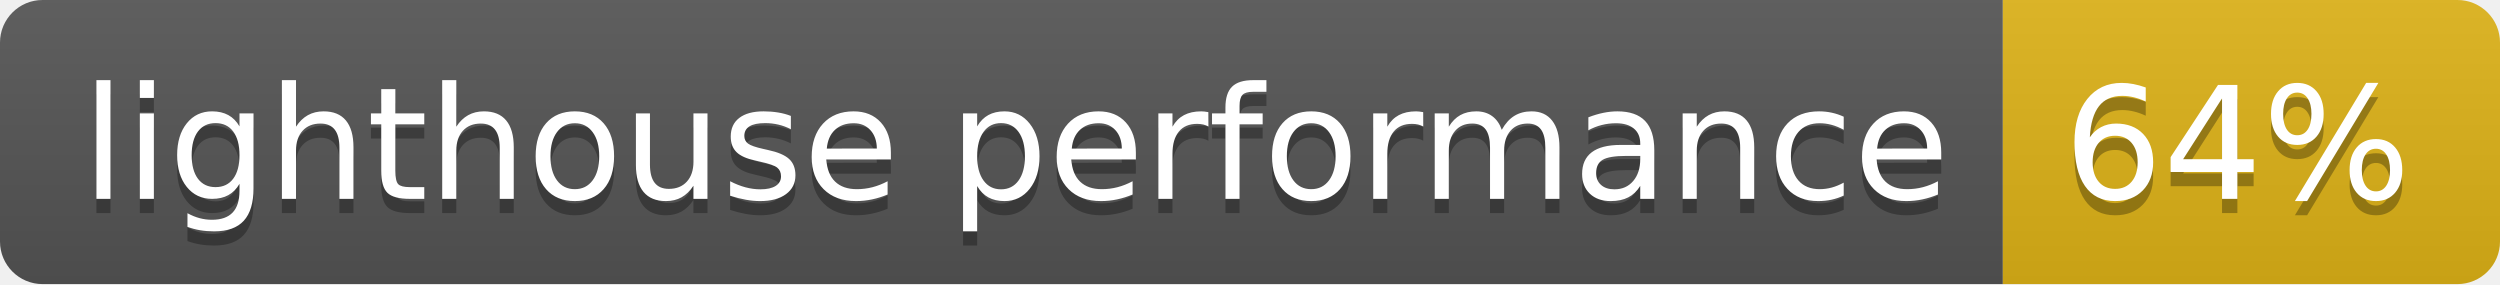
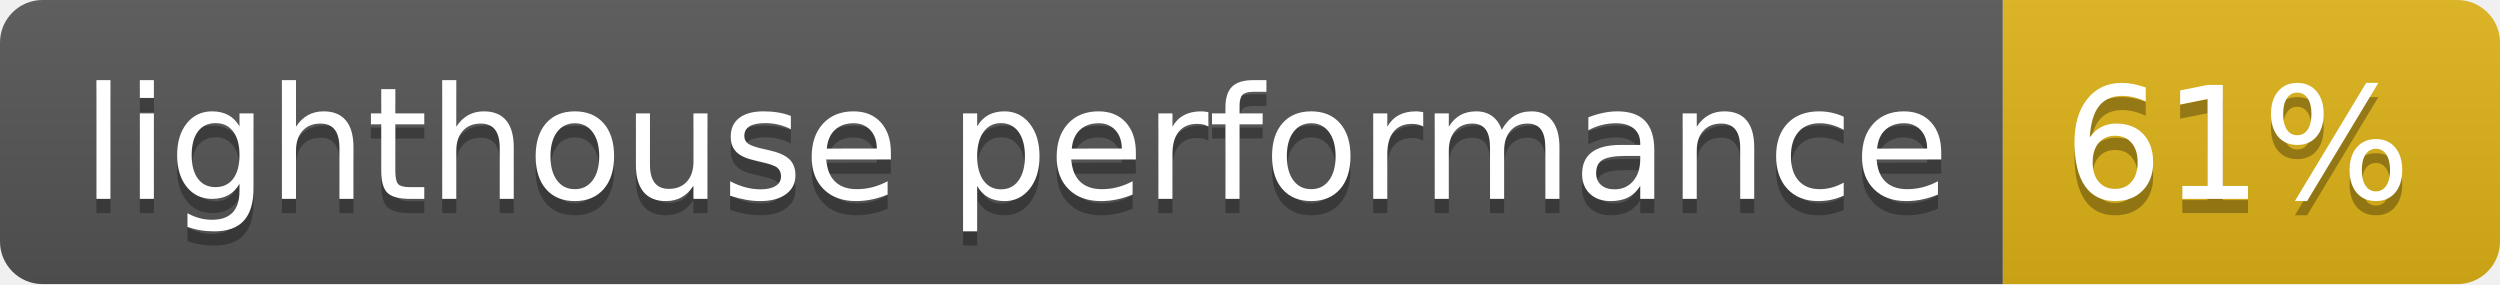
- <svg xmlns="http://www.w3.org/2000/svg" width="176" height="20" role="img" aria-label="lighthouse performance: 64%">
+ <svg xmlns="http://www.w3.org/2000/svg" width="176" height="20" role="img" aria-label="lighthouse performance: 61%">
  <linearGradient id="s" x2="0" y2="100%">
    <stop offset="0" stop-color="#bbb" stop-opacity=".1" />
    <stop offset="1" stop-opacity=".1" />
  </linearGradient>
  <clipPath id="r">
    <rect width="176" height="20" rx="3" fill="#fff" />
  </clipPath>
  <g clip-path="url(#r)">
    <rect width="141" height="20" fill="#555" />
    <rect x="141" width="35" height="20" fill="#dfb317" />
    <rect width="176" height="20" fill="url(#s)" />
  </g>
  <g fill="#fff" text-anchor="middle" font-family="Verdana,Geneva,DejaVu Sans,sans-serif" text-rendering="geometricPrecision" font-size="110">
    <text aria-hidden="true" x="715" y="150" fill="#010101" fill-opacity=".3" transform="scale(.1)" textLength="1310">lighthouse performance</text>
    <text x="715" y="140" transform="scale(.1)" fill="#fff" textLength="1310">lighthouse performance</text>
-     <text aria-hidden="true" x="1575" y="150" fill="#010101" fill-opacity=".3" transform="scale(.1)" textLength="250">64%</text>
-     <text x="1575" y="140" transform="scale(.1)" fill="#fff" textLength="250">64%</text>
+     <text aria-hidden="true" x="1575" y="150" fill="#010101" fill-opacity=".3" transform="scale(.1)" textLength="250">61%</text>
+     <text x="1575" y="140" transform="scale(.1)" fill="#fff" textLength="250">61%</text>
  </g>
</svg>
